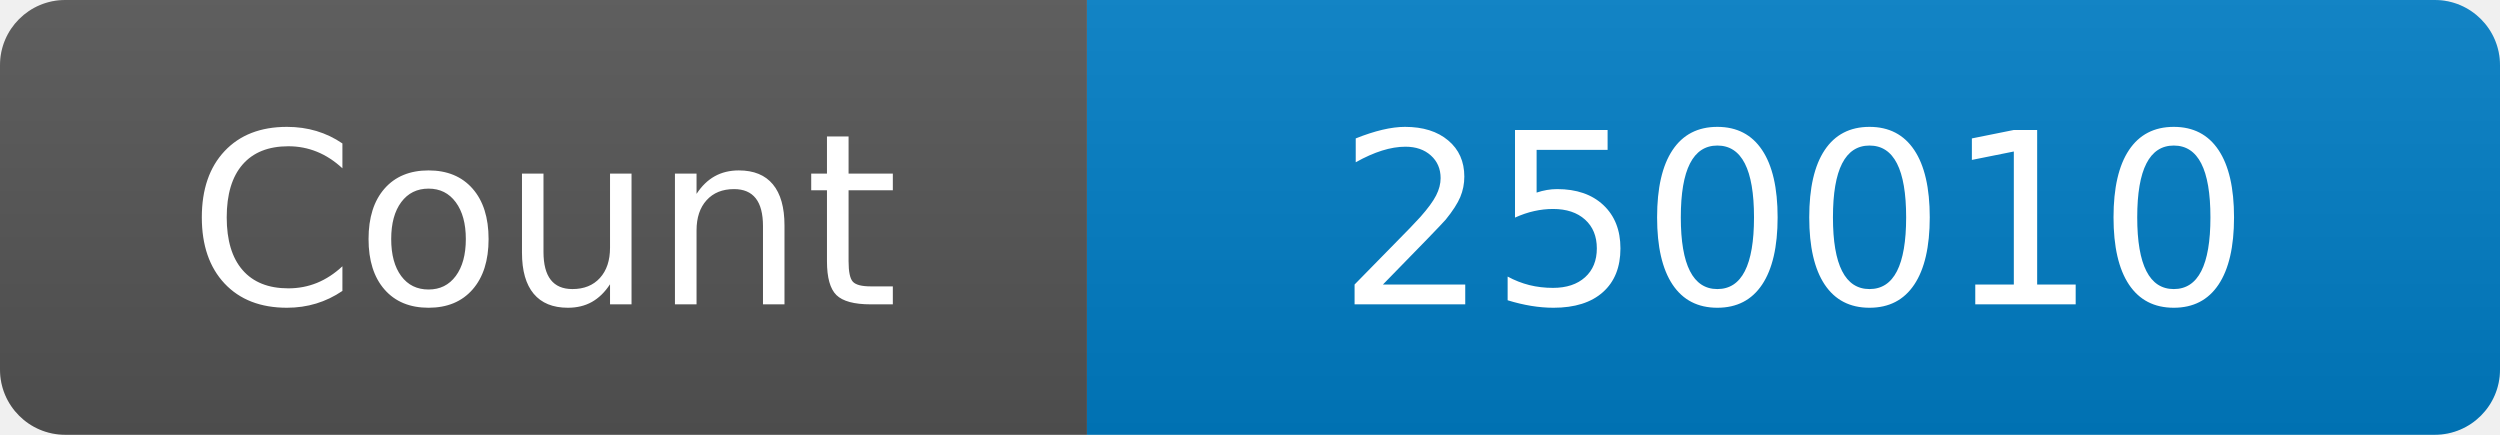
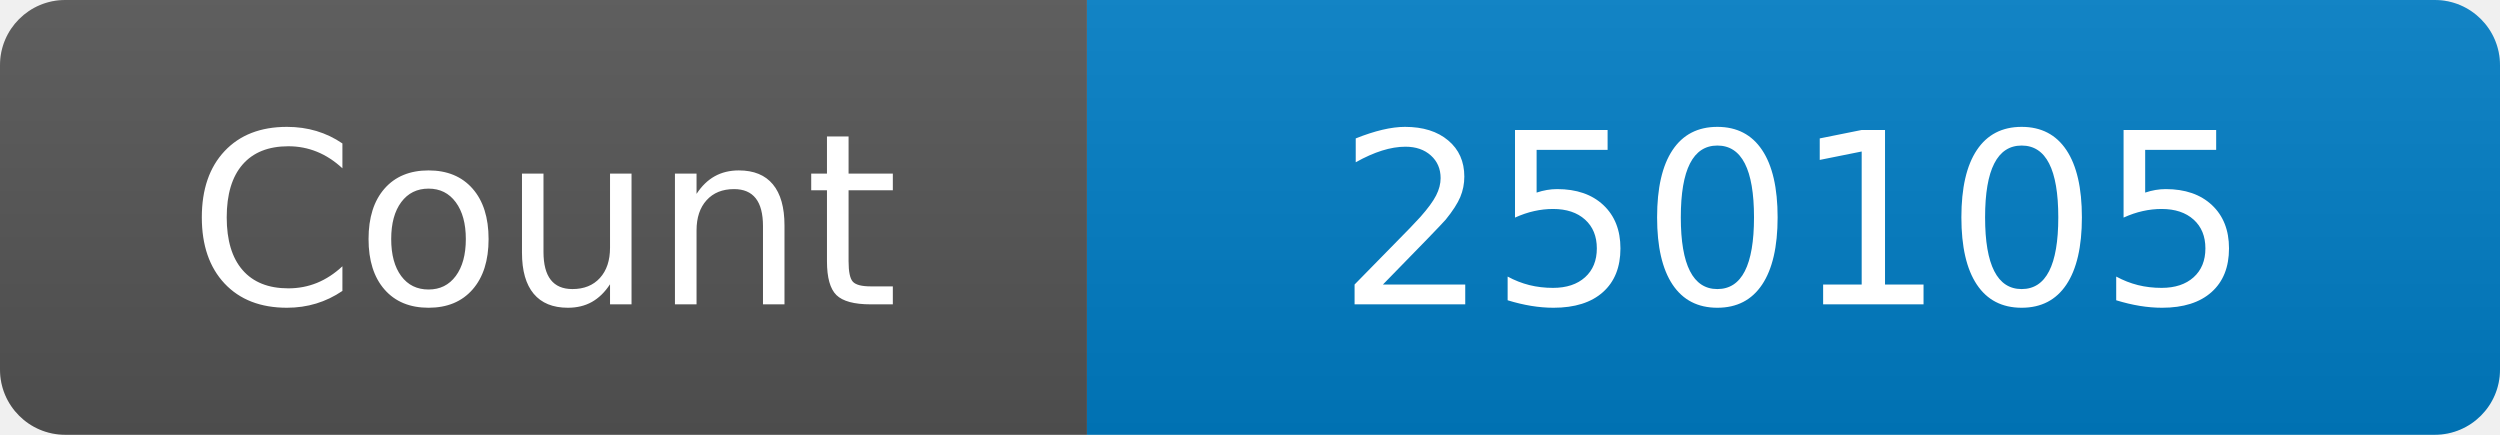
<svg xmlns="http://www.w3.org/2000/svg" width="115" height="20" role="img" aria-label="Maintained?: yes">
  <linearGradient id="s" x2="0" y2="100%">
    <stop offset="0" stop-color="#bbb" stop-opacity=".1" />
    <stop offset="1" stop-opacity=".1" />
  </linearGradient>
  <clipPath id="r">
    <rect width="115" height="20" rx="3" fill="#fff" />
  </clipPath>
  <g clip-path="url(#r)">
    <rect width="50" height="20" fill="#555" />
    <rect x="50" width="160" height="20" fill="#007ec6" />
    <rect width="115" height="20" fill="url(#s)" />
  </g>
  <g fill="#fff" text-anchor="middle" font-family="Verdana,Geneva,DejaVu Sans,sans-serif" font-size="110">
    <text x="250" y="140" transform="scale(.1)" fill="#fff">Count</text>
-     <text x="825" y="140" transform="scale(.1)" fill="#fff">250010</text>
+     <text x="825" y="140" transform="scale(.1)" fill="#fff">250105</text>
  </g>
</svg>
